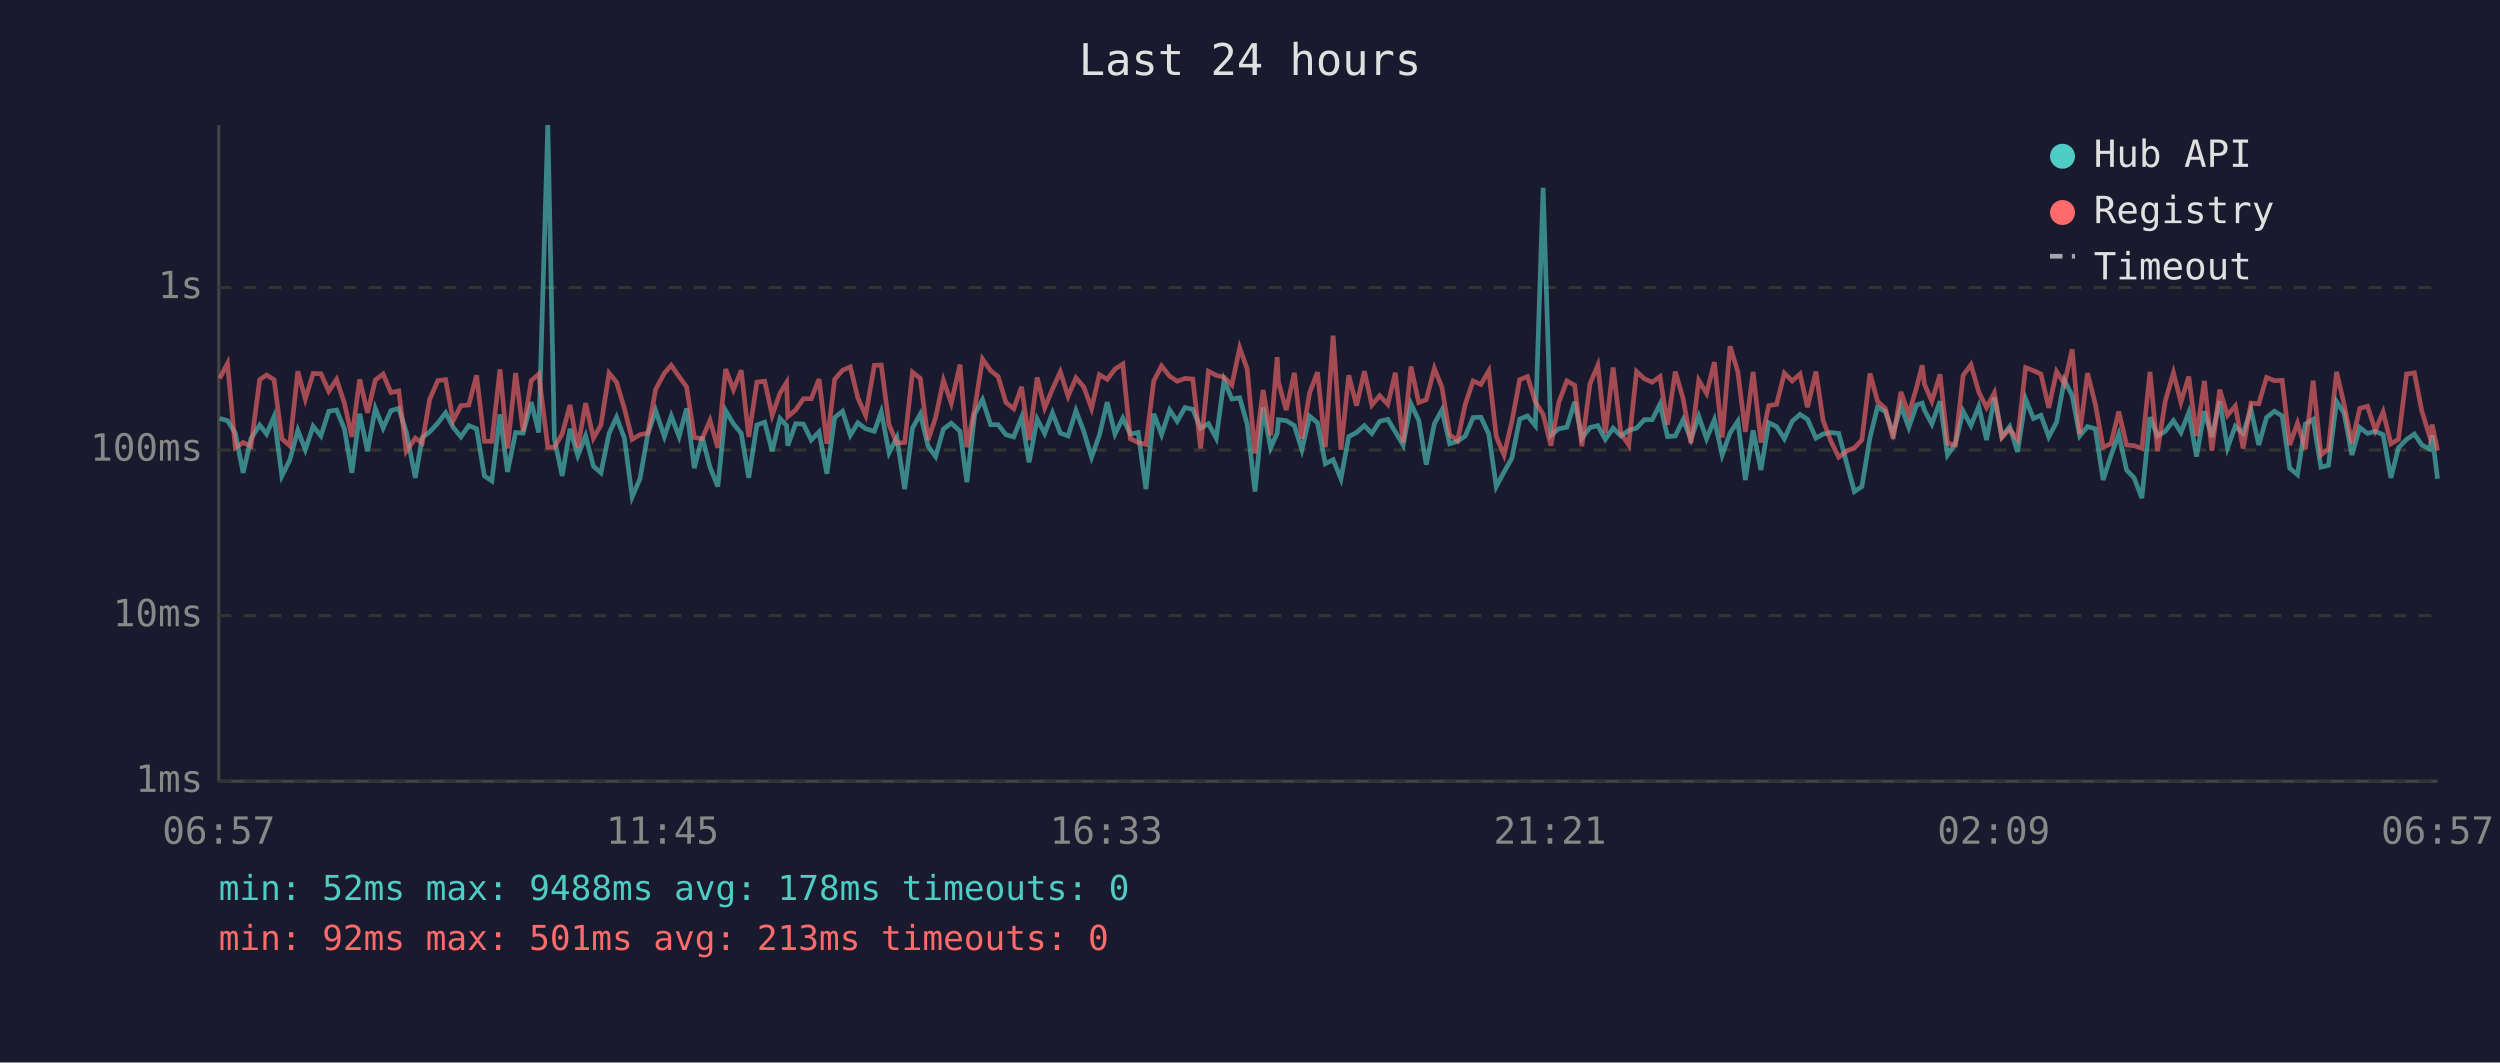
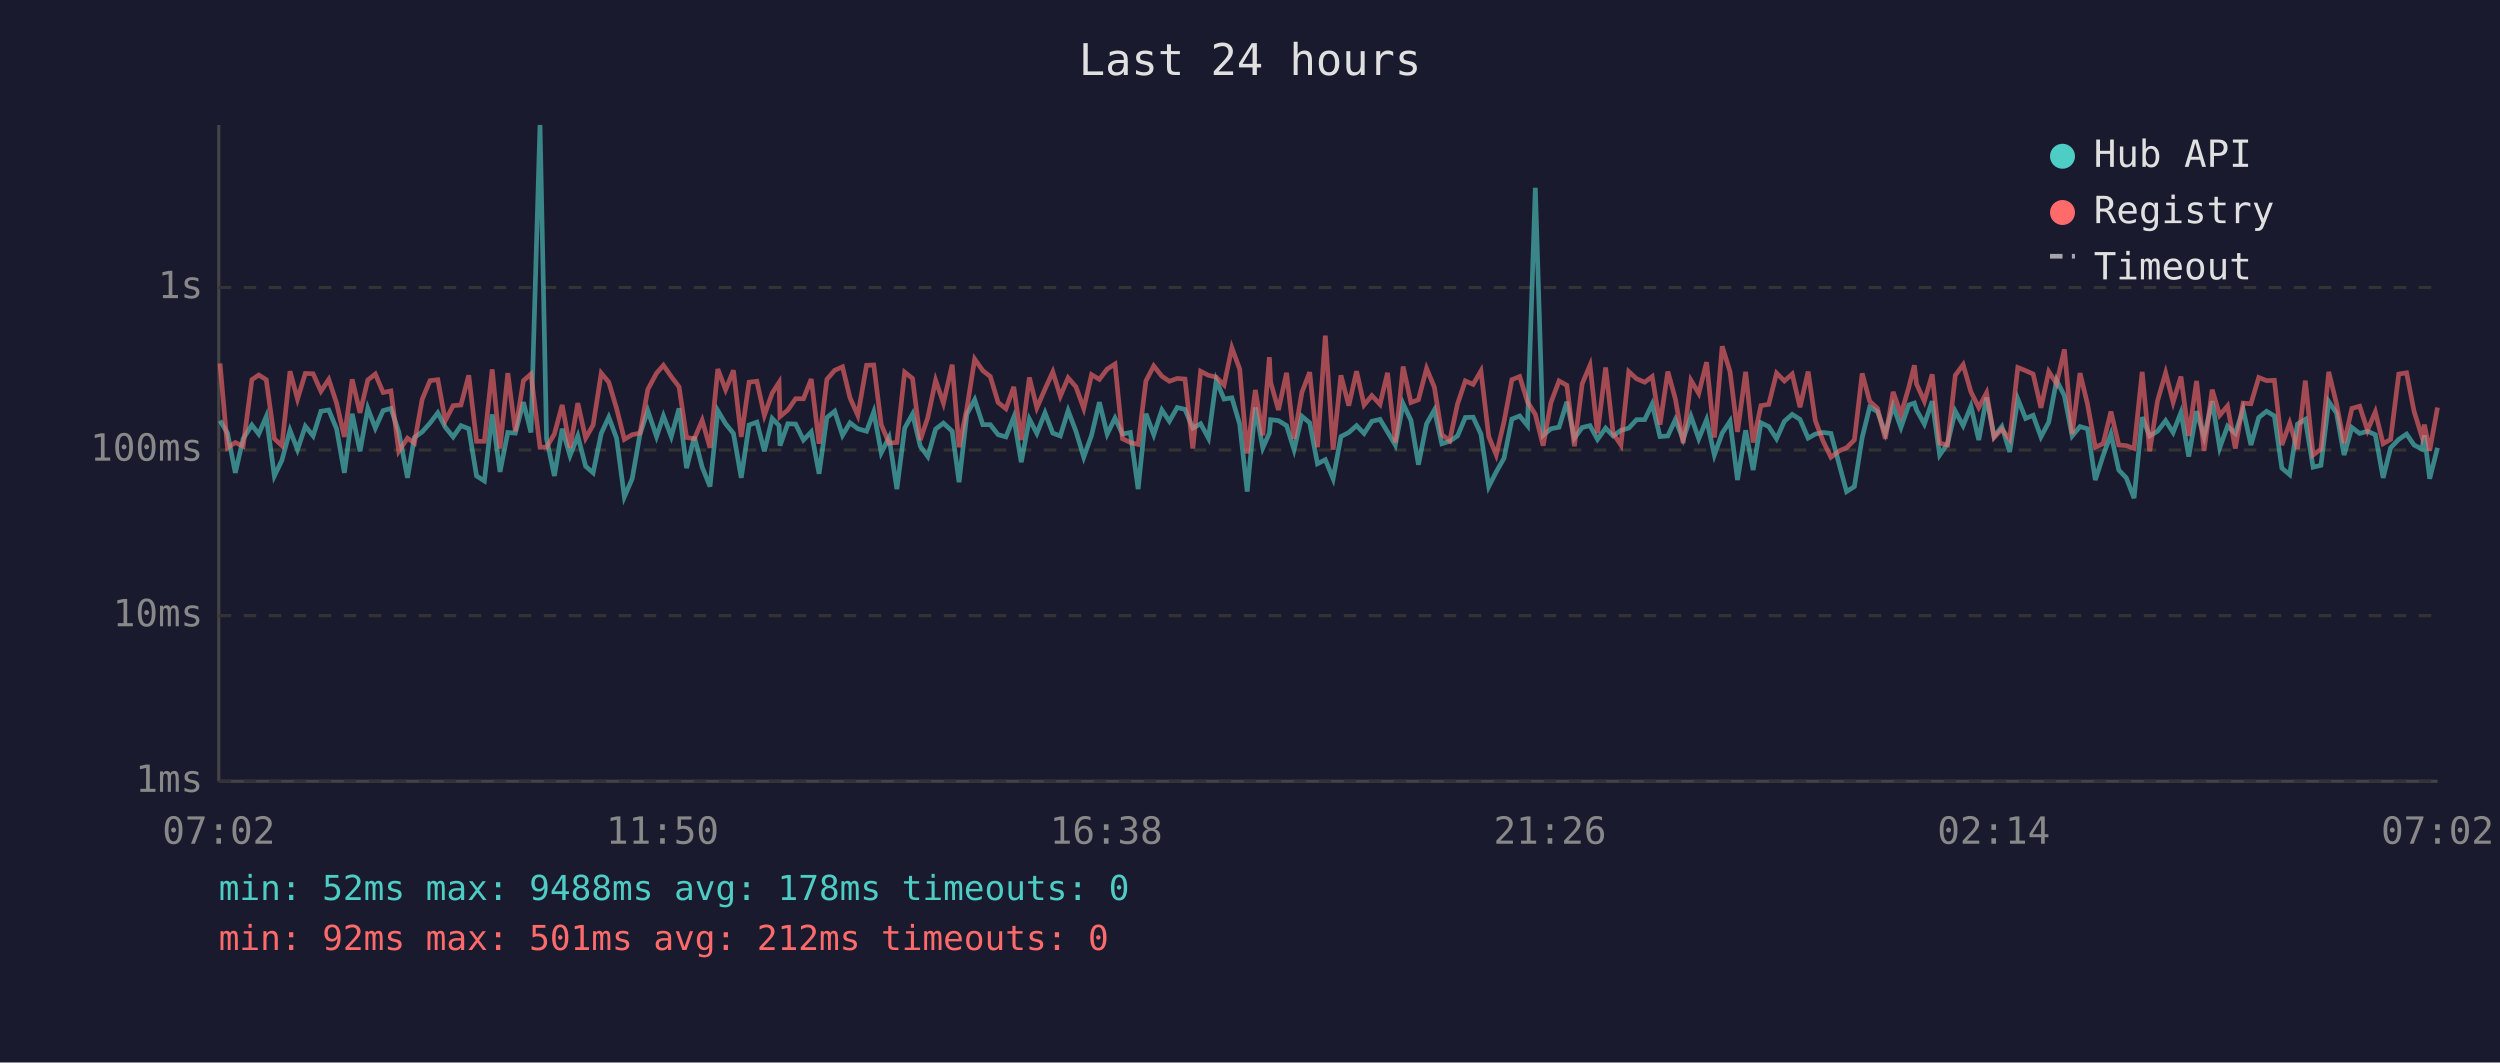
<svg xmlns="http://www.w3.org/2000/svg" viewBox="0 0 800 340" font-family="monospace" font-size="12">
  <rect width="800" height="340" fill="#1a1a2e" />
  <text x="400" y="24" fill="#e0e0e0" font-size="14" text-anchor="middle">Last 24 hours</text>
  <line x1="70" y1="40" x2="70" y2="250" stroke="#444" stroke-width="1" />
  <line x1="70" y1="250" x2="780" y2="250" stroke="#444" stroke-width="1" />
  <line x1="70" y1="250" x2="780" y2="250" stroke="#333" stroke-width="1" stroke-dasharray="4" />
  <text x="65" y="250" fill="#888" text-anchor="end" dominant-baseline="middle">1ms</text>
  <line x1="70" y1="197" x2="780" y2="197" stroke="#333" stroke-width="1" stroke-dasharray="4" />
  <text x="65" y="197" fill="#888" text-anchor="end" dominant-baseline="middle">10ms</text>
  <line x1="70" y1="144" x2="780" y2="144" stroke="#333" stroke-width="1" stroke-dasharray="4" />
  <text x="65" y="144" fill="#888" text-anchor="end" dominant-baseline="middle">100ms</text>
  <line x1="70" y1="92" x2="780" y2="92" stroke="#333" stroke-width="1" stroke-dasharray="4" />
  <text x="65" y="92" fill="#888" text-anchor="end" dominant-baseline="middle">1s</text>
-   <text x="70" y="270" fill="#888" text-anchor="middle">06:57</text>
-   <text x="212" y="270" fill="#888" text-anchor="middle">11:45</text>
-   <text x="354" y="270" fill="#888" text-anchor="middle">16:33</text>
-   <text x="496" y="270" fill="#888" text-anchor="middle">21:21</text>
-   <text x="638" y="270" fill="#888" text-anchor="middle">02:09</text>
-   <text x="780" y="270" fill="#888" text-anchor="middle">06:57</text>
-   <polyline points="70.3,133.9 72.8,134.6 75.3,138.6 77.8,151.3 80.3,140.4 83.1,136.0 85.3,138.9 87.7,133.3 90.2,152.3 92.7,147.3 95.3,137.7 97.7,143.9 100.2,136.4 102.7,139.5 105.2,131.6 107.7,131.2 110.2,137.2 112.6,151.3 115.1,132.4 117.6,144.4 120.1,130.7 122.6,137.0 125.1,131.4 127.6,130.7 130.0,138.2 132.9,152.9 135.1,140.0 137.5,138.2 140.1,135.4 142.6,132.1 145.0,136.7 147.5,139.8 150.0,136.2 152.5,137.2 155.0,152.3 157.4,153.9 160.0,132.6 162.4,151.0 165.0,138.4 167.4,138.6 170.0,128.7 172.4,138.4 175.3,40.0 177.4,140.4 179.9,152.3 182.4,137.2 184.9,145.8 187.4,139.5 189.9,149.2 192.3,151.3 194.9,138.7 197.3,133.5 199.8,140.2 202.3,159.0 204.8,153.2 207.3,138.9 209.8,131.4 212.6,139.7 214.8,133.1 217.3,139.7 219.7,130.7 222.2,149.8 224.7,139.8 227.2,149.5 229.7,155.7 232.2,131.4 234.7,135.6 237.2,138.7 239.6,152.9 242.2,136.0 244.7,135.1 247.1,144.4 249.6,133.9 251.7,136.2 252.1,142.6 254.6,135.6 257.1,135.7 259.6,140.8 262.1,138.2 264.6,151.6 267.1,133.6 269.6,131.6 272.1,139.3 274.5,135.3 277.0,137.2 279.8,138.0 282.0,131.8 284.5,144.9 287.0,140.0 289.5,156.5 292.0,137.0 294.5,132.5 297.0,142.8 299.4,146.1 301.9,137.3 304.4,135.4 307.2,138.0 309.4,154.3 311.9,132.5 314.4,127.9 317.0,135.9 319.4,135.9 321.9,139.1 324.4,139.8 326.9,133.5 329.3,147.9 331.9,134.1 334.3,138.7 336.8,132.1 339.3,138.6 341.8,139.5 344.3,131.4 346.8,138.0 349.3,146.3 351.8,139.3 354.3,128.7 356.8,138.9 359.3,133.8 361.7,138.9 364.2,138.4 366.7,156.5 369.2,132.4 371.7,139.1 374.3,131.2 376.7,134.8 379.2,130.4 381.7,131.0 384.2,137.0 386.7,135.6 389.2,140.2 391.7,121.7 394.2,127.7 396.7,127.3 399.1,135.7 401.6,157.3 404.2,130.4 406.6,143.3 408.7,138.6 409.1,134.3 411.6,134.6 414.2,136.2 416.6,143.9 419.1,133.2 421.6,135.3 424.1,148.4 426.6,147.1 429.1,153.2 431.6,139.7 434.1,138.4 436.6,136.2 439.0,138.7 441.5,134.8 444.1,134.2 446.5,138.2 449.0,142.4 451.5,129.2 454.0,134.5 456.4,148.7 459.0,135.6 461.4,131.2 463.9,142.0 466.4,141.2 468.9,139.5 471.4,133.6 473.9,133.5 476.4,138.9 478.8,155.7 481.3,151.0 483.8,146.6 486.3,134.1 488.8,133.1 491.3,136.2 493.8,60.1 496.3,139.3 498.8,137.2 501.4,136.7 503.9,128.6 506.2,140.2 508.8,136.8 511.3,136.2 513.7,140.6 516.2,137.0 518.7,139.5 521.2,137.7 523.7,137.0 526.2,134.3 528.7,134.3 531.2,129.3 533.6,139.7 536.1,139.5 538.6,134.3 541.1,140.6 543.6,133.2 546.1,140.4 548.6,134.3 551.1,145.6 553.6,138.6 556.1,134.8 558.5,153.6 561.0,137.7 563.5,150.4 566.0,135.3 568.5,136.5 571.0,140.4 573.5,134.8 576.0,132.6 578.4,134.2 581.1,140.2 583.4,138.9 585.9,138.4 588.4,138.7 591.2,149.2 593.4,157.3 595.8,155.7 598.4,140.0 600.8,130.3 603.3,131.7 605.8,138.7 608.3,129.9 610.8,136.8 613.3,129.6 615.1,129.0 615.8,131.2 618.2,135.7 620.8,128.4 623.2,145.6 625.7,142.0 628.2,131.6 630.7,136.2 633.2,130.0 635.7,140.8 638.2,127.2 640.6,139.7 643.1,136.5 645.6,144.6 648.2,127.7 650.7,133.9 653.1,132.9 655.6,139.8 658.1,135.1 660.6,121.7 663.1,126.6 665.5,139.5 668.0,136.5 670.5,137.2 673.0,153.6 675.5,145.8 678.0,138.9 680.5,150.4 682.9,152.9 685.4,159.4 688.0,133.5 690.4,139.5 692.9,138.0 695.5,134.6 697.9,138.4 700.4,132.0 702.9,146.1 705.4,131.6 707.8,139.8 710.3,128.4 712.8,143.3 715.3,136.4 717.8,138.7 720.3,131.0 722.8,142.4 725.3,133.6 727.8,131.6 730.3,133.1 732.7,149.8 735.2,151.9 737.7,135.7 740.2,134.2 742.7,149.5 745.1,148.9 747.7,128.5 750.1,132.2 752.6,145.6 755.1,136.8 757.6,138.7 760.1,138.0 762.6,139.1 765.1,152.9 767.5,143.3 770.1,140.6 772.6,138.9 775.0,142.4 777.5,143.7 778.3,139.3 780.0,153.2" fill="none" stroke="#4ecdc4" stroke-width="1.5" opacity="0.6" />
-   <polyline points="70.3,121.1 72.8,116.3 75.3,143.3 77.8,141.6 80.3,142.8 83.1,121.5 85.3,120.0 87.7,121.5 90.2,140.4 92.7,142.6 95.3,118.8 97.7,127.7 100.2,119.5 102.7,119.6 105.2,125.2 107.7,121.4 110.2,129.0 112.6,139.8 115.1,121.4 117.6,132.1 120.1,121.6 122.6,119.7 125.1,125.6 127.6,125.1 130.0,144.4 132.9,140.2 135.1,141.8 137.5,127.8 140.1,121.8 142.6,121.5 145.0,134.6 147.5,129.8 150.0,129.6 152.5,120.1 155.0,141.2 157.4,141.2 160.0,118.2 162.4,143.5 165.0,119.4 167.4,138.0 170.0,121.8 172.4,119.7 175.3,143.1 177.4,143.1 179.9,138.9 182.4,129.6 184.9,143.3 187.4,129.0 189.9,140.2 192.3,136.0 194.9,119.4 197.3,122.3 199.8,130.7 202.3,140.6 204.8,139.1 207.3,138.6 209.8,124.6 212.6,119.4 214.8,116.9 217.3,120.5 219.7,123.8 222.2,140.0 224.7,140.4 227.2,134.5 229.7,143.3 232.2,118.1 234.7,124.7 237.2,118.5 239.6,139.8 242.2,122.3 244.7,122.0 247.1,132.9 249.6,125.8 251.7,122.4 252.1,133.3 254.6,131.2 257.1,127.6 259.6,127.6 262.1,121.3 264.6,142.0 267.1,121.4 269.6,118.5 272.1,117.4 274.5,127.3 277.0,132.9 279.8,116.9 282.0,116.8 284.5,135.9 287.0,141.8 289.5,141.6 292.0,119.1 294.5,121.1 297.0,140.8 299.4,133.6 301.9,121.7 304.4,129.0 307.2,116.7 309.4,143.1 311.9,130.7 314.4,114.9 317.0,118.6 319.4,120.5 321.9,128.8 324.4,130.8 326.9,123.8 329.3,140.8 331.9,120.8 334.3,130.5 336.8,124.5 339.3,119.0 341.8,126.8 344.3,120.9 346.8,123.8 349.3,130.7 351.8,119.9 354.3,121.4 356.8,118.1 359.3,116.5 361.7,140.4 364.2,141.6 366.7,142.2 369.2,121.9 371.7,117.1 374.3,120.4 376.7,122.0 379.2,121.1 381.7,121.3 384.2,143.5 386.7,118.8 389.2,120.1 391.7,120.7 394.2,123.2 396.7,111.3 399.1,118.1 401.6,145.1 404.2,124.8 406.6,139.3 408.7,114.3 409.1,122.3 411.6,131.2 414.2,119.3 416.6,140.4 419.1,125.6 421.6,119.1 424.1,143.1 426.6,107.4 429.1,143.9 431.6,120.1 434.1,129.8 436.6,118.8 439.0,129.6 441.5,126.6 444.1,129.4 446.5,119.3 449.0,141.6 451.5,117.3 454.0,128.8 456.4,127.9 459.0,117.9 461.4,123.9 463.9,139.1 466.4,141.0 468.9,129.3 471.4,121.9 473.9,123.0 476.4,118.7 478.8,139.7 481.3,145.6 483.8,134.9 486.3,121.5 488.8,120.5 491.3,128.6 493.8,132.6 496.3,142.6 498.8,128.8 501.4,121.9 503.9,123.3 506.2,142.8 508.8,122.8 511.3,116.9 513.7,138.6 516.2,117.6 518.7,138.7 521.2,142.4 523.7,118.9 526.2,121.2 528.7,122.3 531.2,120.5 533.6,135.9 536.1,118.9 538.6,127.6 541.1,141.8 543.6,121.7 546.1,125.9 548.6,115.9 551.1,140.0 553.6,110.8 556.1,118.9 558.5,138.2 561.0,119.0 563.5,141.6 566.0,129.8 568.5,129.4 571.0,119.4 573.5,121.9 576.0,119.7 578.4,130.3 581.1,118.9 583.4,134.6 585.9,141.2 588.4,146.3 591.2,144.2 593.4,143.3 595.8,140.8 598.4,119.5 600.8,128.4 603.3,130.7 605.8,140.4 608.3,125.4 610.8,132.6 613.3,124.0 615.1,116.9 615.8,122.9 618.2,128.4 620.8,119.8 623.2,141.8 625.7,142.4 628.2,120.1 630.7,116.7 633.2,125.4 635.7,130.4 638.2,125.7 640.6,140.0 643.1,137.3 645.6,140.6 648.2,117.6 650.7,118.6 653.1,119.7 655.6,130.5 658.1,118.9 660.6,122.8 663.1,111.8 665.5,138.9 668.0,119.4 670.5,129.3 673.0,143.1 675.5,142.0 678.0,131.7 680.5,142.4 682.9,142.6 685.4,143.5 688.0,119.0 690.4,144.4 692.9,128.3 695.5,119.3 697.9,128.7 700.4,120.5 702.9,139.5 705.4,121.9 707.8,144.2 710.3,124.7 712.8,132.9 715.3,129.9 717.8,143.5 720.3,129.0 722.8,129.2 725.3,120.8 727.8,121.8 730.3,121.7 732.7,142.4 735.2,135.4 737.7,143.7 740.2,121.8 742.7,145.6 745.1,143.7 747.7,119.0 750.1,129.3 752.6,141.8 755.1,130.7 757.6,130.0 760.1,137.7 762.6,131.8 765.1,142.0 767.5,140.6 770.1,119.7 772.6,119.3 775.0,131.6 777.5,139.7 778.3,135.9 780.0,144.2" fill="none" stroke="#ff6b6b" stroke-width="1.5" opacity="0.6" />
+   <text x="70" y="270" fill="#888" text-anchor="middle">07:02</text>
+   <text x="212" y="270" fill="#888" text-anchor="middle">11:50</text>
+   <text x="354" y="270" fill="#888" text-anchor="middle">16:38</text>
+   <text x="496" y="270" fill="#888" text-anchor="middle">21:26</text>
+   <text x="638" y="270" fill="#888" text-anchor="middle">02:14</text>
+   <text x="780" y="270" fill="#888" text-anchor="middle">07:02</text>
+   <polyline points="70.4,134.6 72.8,138.6 75.3,151.3 77.8,140.4 80.6,136.0 82.8,138.9 85.2,133.3 87.8,152.3 90.2,147.3 92.8,137.7 95.2,143.9 97.7,136.4 100.2,139.5 102.7,131.6 105.2,131.2 107.7,137.2 110.2,151.3 112.7,132.4 115.2,144.4 117.7,130.7 120.1,137.0 122.6,131.4 125.1,130.7 127.6,138.2 130.4,152.9 132.6,140.0 135.1,138.2 137.6,135.4 140.1,132.1 142.5,136.7 145.0,139.8 147.5,136.2 150.0,137.2 152.5,152.3 155.0,153.9 157.5,132.6 160.0,151.0 162.5,138.4 164.9,138.6 167.5,128.7 169.9,138.4 172.8,40.0 174.9,140.4 177.4,152.3 179.9,137.2 182.4,145.8 184.9,139.5 187.4,149.2 189.8,151.3 192.4,138.7 194.8,133.5 197.3,140.2 199.8,159.0 202.3,153.2 204.8,138.9 207.3,131.4 210.1,139.7 212.3,133.1 214.8,139.7 217.3,130.7 219.7,149.8 222.2,139.8 224.7,149.5 227.2,155.7 229.7,131.4 232.2,135.6 234.7,138.7 237.2,152.9 239.7,136.0 242.2,135.1 244.6,144.4 247.1,133.9 249.3,136.2 249.6,142.6 252.1,135.6 254.6,135.7 257.1,140.8 259.6,138.2 262.1,151.6 264.6,133.6 267.1,131.6 269.6,139.3 272.0,135.3 274.5,137.2 277.3,138.0 279.6,131.8 282.0,144.9 284.5,140.0 287.0,156.5 289.5,137.0 292.0,132.5 294.5,142.8 296.9,146.1 299.4,137.3 301.9,135.4 304.7,138.0 306.9,154.3 309.4,132.5 311.9,127.9 314.5,135.9 316.9,135.9 319.4,139.1 321.9,139.8 324.4,133.5 326.8,147.9 329.4,134.1 331.8,138.7 334.4,132.1 336.9,138.6 339.3,139.5 341.8,131.4 344.3,138.0 346.8,146.3 349.3,139.3 351.8,128.7 354.3,138.9 356.8,133.8 359.2,138.9 361.7,138.4 364.2,156.5 366.7,132.4 369.2,139.1 371.8,131.2 374.2,134.8 376.7,130.4 379.2,131.0 381.7,137.0 384.2,135.6 386.7,140.2 389.2,121.7 391.7,127.7 394.2,127.3 396.7,135.7 399.1,157.3 401.7,130.4 404.1,143.3 406.2,138.6 406.6,134.3 409.1,134.6 411.7,136.2 414.1,143.9 416.6,133.2 419.1,135.3 421.6,148.4 424.1,147.1 426.6,153.2 429.1,139.7 431.6,138.4 434.1,136.2 436.5,138.7 439.0,134.8 441.6,134.2 444.0,138.2 446.5,142.4 449.0,129.2 451.5,134.5 453.9,148.7 456.5,135.6 459.0,131.2 461.4,142.0 463.9,141.2 466.4,139.5 468.9,133.6 471.4,133.5 473.9,138.9 476.4,155.7 478.8,151.0 481.3,146.6 483.8,134.1 486.3,133.1 488.8,136.2 491.3,60.1 493.8,139.3 496.3,137.2 498.9,136.7 501.4,128.6 503.8,140.2 506.3,136.8 508.8,136.2 511.2,140.6 513.8,137.0 516.2,139.5 518.7,137.7 521.2,137.0 523.7,134.3 526.3,134.3 528.7,129.3 531.2,139.7 533.7,139.5 536.1,134.3 538.6,140.6 541.1,133.2 543.6,140.4 546.1,134.3 548.6,145.6 551.1,138.6 553.6,134.8 556.0,153.6 558.6,137.7 561.0,150.4 563.5,135.3 566.0,136.5 568.5,140.4 571.0,134.8 573.5,132.6 576.0,134.2 578.6,140.2 580.9,138.9 583.4,138.4 585.9,138.7 588.7,149.2 590.9,157.3 593.4,155.7 595.9,140.0 598.3,130.3 600.8,131.7 603.3,138.7 605.8,129.9 608.3,136.8 610.8,129.6 612.6,129.0 613.3,131.2 615.8,135.7 618.3,128.4 620.7,145.6 623.2,142.0 625.7,131.6 628.2,136.2 630.7,130.0 633.2,140.8 635.7,127.2 638.1,139.7 640.6,136.5 643.1,144.6 645.7,127.7 648.2,133.9 650.6,132.9 653.1,139.8 655.6,135.1 658.1,121.7 660.6,126.6 663.1,139.5 665.6,136.5 668.0,137.2 670.5,153.6 673.0,145.8 675.5,138.9 678.0,150.4 680.4,152.9 682.9,159.4 685.5,133.5 687.9,139.5 690.4,138.0 693.0,134.6 695.4,138.4 697.9,132.0 700.4,146.1 702.9,131.6 705.3,139.8 707.9,128.4 710.3,143.3 712.8,136.4 715.3,138.7 717.8,131.0 720.3,142.4 722.8,133.6 725.3,131.6 727.8,133.1 730.2,149.8 732.7,151.9 735.2,135.7 737.7,134.2 740.2,149.5 742.7,148.9 745.2,128.5 747.7,132.2 750.1,145.6 752.6,136.8 755.1,138.7 757.6,138.0 760.1,139.1 762.6,152.9 765.0,143.3 767.6,140.6 770.1,138.9 772.5,142.4 775.0,143.7 775.8,139.3 777.5,153.2 780.0,143.3" fill="none" stroke="#4ecdc4" stroke-width="1.5" opacity="0.6" />
+   <polyline points="70.4,116.3 72.8,143.3 75.3,141.6 77.8,142.8 80.6,121.5 82.8,120.0 85.2,121.5 87.8,140.4 90.2,142.6 92.8,118.8 95.2,127.7 97.7,119.5 100.2,119.6 102.7,125.2 105.2,121.4 107.7,129.0 110.2,139.8 112.7,121.4 115.2,132.1 117.7,121.6 120.1,119.7 122.6,125.6 125.1,125.1 127.6,144.4 130.4,140.2 132.6,141.8 135.1,127.8 137.6,121.8 140.1,121.5 142.5,134.6 145.0,129.8 147.5,129.6 150.0,120.1 152.5,141.2 155.0,141.2 157.5,118.2 160.0,143.5 162.5,119.4 164.9,138.0 167.5,121.8 169.9,119.7 172.8,143.1 174.9,143.1 177.4,138.9 179.9,129.6 182.4,143.3 184.9,129.0 187.4,140.2 189.8,136.0 192.4,119.4 194.8,122.3 197.3,130.7 199.8,140.6 202.3,139.1 204.8,138.6 207.3,124.6 210.1,119.4 212.3,116.9 214.8,120.5 217.3,123.8 219.7,140.0 222.2,140.4 224.7,134.5 227.2,143.3 229.7,118.1 232.2,124.7 234.7,118.5 237.2,139.8 239.7,122.3 242.2,122.0 244.6,132.9 247.1,125.8 249.3,122.4 249.6,133.3 252.1,131.2 254.6,127.6 257.1,127.6 259.6,121.3 262.1,142.0 264.6,121.4 267.1,118.5 269.6,117.4 272.0,127.3 274.5,132.9 277.3,116.9 279.6,116.8 282.0,135.9 284.5,141.8 287.0,141.6 289.5,119.1 292.0,121.1 294.5,140.8 296.9,133.6 299.4,121.7 301.9,129.0 304.7,116.7 306.9,143.1 309.4,130.7 311.9,114.9 314.5,118.6 316.9,120.5 319.4,128.8 321.9,130.8 324.4,123.8 326.8,140.8 329.4,120.8 331.8,130.5 334.4,124.5 336.9,119.0 339.3,126.8 341.8,120.9 344.3,123.8 346.8,130.7 349.3,119.9 351.8,121.4 354.3,118.1 356.8,116.5 359.2,140.4 361.7,141.6 364.2,142.2 366.7,121.9 369.2,117.1 371.8,120.4 374.2,122.0 376.7,121.1 379.2,121.3 381.7,143.5 384.2,118.8 386.7,120.1 389.2,120.7 391.7,123.2 394.2,111.3 396.7,118.1 399.1,145.1 401.7,124.8 404.1,139.3 406.2,114.3 406.6,122.3 409.1,131.2 411.7,119.3 414.1,140.4 416.6,125.6 419.1,119.1 421.6,143.1 424.1,107.4 426.6,143.9 429.1,120.1 431.6,129.8 434.1,118.8 436.5,129.6 439.0,126.6 441.6,129.4 444.0,119.3 446.5,141.6 449.0,117.3 451.5,128.8 453.9,127.9 456.5,117.9 459.0,123.9 461.4,139.1 463.9,141.0 466.4,129.3 468.9,121.9 471.4,123.0 473.9,118.7 476.4,139.7 478.8,145.6 481.3,134.9 483.8,121.5 486.3,120.5 488.8,128.6 491.3,132.6 493.8,142.6 496.3,128.8 498.9,121.9 501.4,123.3 503.8,142.8 506.3,122.8 508.8,116.9 511.2,138.6 513.8,117.6 516.2,138.7 518.7,142.4 521.2,118.9 523.7,121.2 526.3,122.3 528.7,120.5 531.2,135.9 533.7,118.9 536.1,127.6 538.6,141.8 541.1,121.7 543.6,125.9 546.1,115.9 548.6,140.0 551.1,110.8 553.6,118.9 556.0,138.2 558.6,119.0 561.0,141.6 563.5,129.8 566.0,129.4 568.5,119.4 571.0,121.9 573.5,119.7 576.0,130.3 578.6,118.9 580.9,134.6 583.4,141.2 585.9,146.3 588.7,144.2 590.9,143.3 593.4,140.8 595.9,119.5 598.3,128.4 600.8,130.7 603.3,140.4 605.8,125.4 608.3,132.6 610.8,124.0 612.6,116.9 613.3,122.9 615.8,128.4 618.3,119.8 620.7,141.8 623.2,142.4 625.7,120.1 628.2,116.7 630.7,125.4 633.2,130.4 635.7,125.7 638.1,140.0 640.6,137.3 643.1,140.6 645.7,117.6 648.2,118.6 650.6,119.7 653.1,130.5 655.6,118.9 658.1,122.8 660.6,111.8 663.1,138.9 665.6,119.4 668.0,129.3 670.5,143.1 673.0,142.0 675.5,131.7 678.0,142.4 680.4,142.6 682.9,143.5 685.5,119.0 687.9,144.4 690.4,128.3 693.0,119.3 695.4,128.7 697.9,120.5 700.4,139.5 702.9,121.9 705.3,144.2 707.9,124.7 710.3,132.9 712.8,129.9 715.3,143.5 717.8,129.0 720.3,129.2 722.8,120.8 725.3,121.8 727.8,121.7 730.2,142.4 732.7,135.4 735.2,143.7 737.7,121.8 740.2,145.6 742.7,143.7 745.2,119.0 747.7,129.3 750.1,141.8 752.6,130.7 755.1,130.0 757.6,137.7 760.1,131.8 762.6,142.0 765.0,140.6 767.6,119.7 770.1,119.3 772.5,131.6 775.0,139.7 775.8,135.9 777.5,144.2 780.0,130.4" fill="none" stroke="#ff6b6b" stroke-width="1.5" opacity="0.6" />
  <circle cx="660" cy="50" r="4" fill="#4ecdc4" />
  <text x="670" y="50" fill="#e0e0e0" dominant-baseline="middle">Hub API</text>
  <circle cx="660" cy="68" r="4" fill="#ff6b6b" />
  <text x="670" y="68" fill="#e0e0e0" dominant-baseline="middle">Registry</text>
  <line x1="656" y1="82" x2="664" y2="82" stroke="#e0e0e0" stroke-width="1.5" stroke-dasharray="4,3" opacity="0.7" />
  <text x="670" y="86" fill="#e0e0e0" dominant-baseline="middle">Timeout</text>
  <text x="70" y="288" fill="#4ecdc4" font-size="11">min: 52ms  max: 9488ms  avg: 178ms  timeouts: 0</text>
-   <text x="70" y="304" fill="#ff6b6b" font-size="11">min: 92ms  max: 501ms  avg: 213ms  timeouts: 0</text>
+   <text x="70" y="304" fill="#ff6b6b" font-size="11">min: 92ms  max: 501ms  avg: 212ms  timeouts: 0</text>
</svg>
